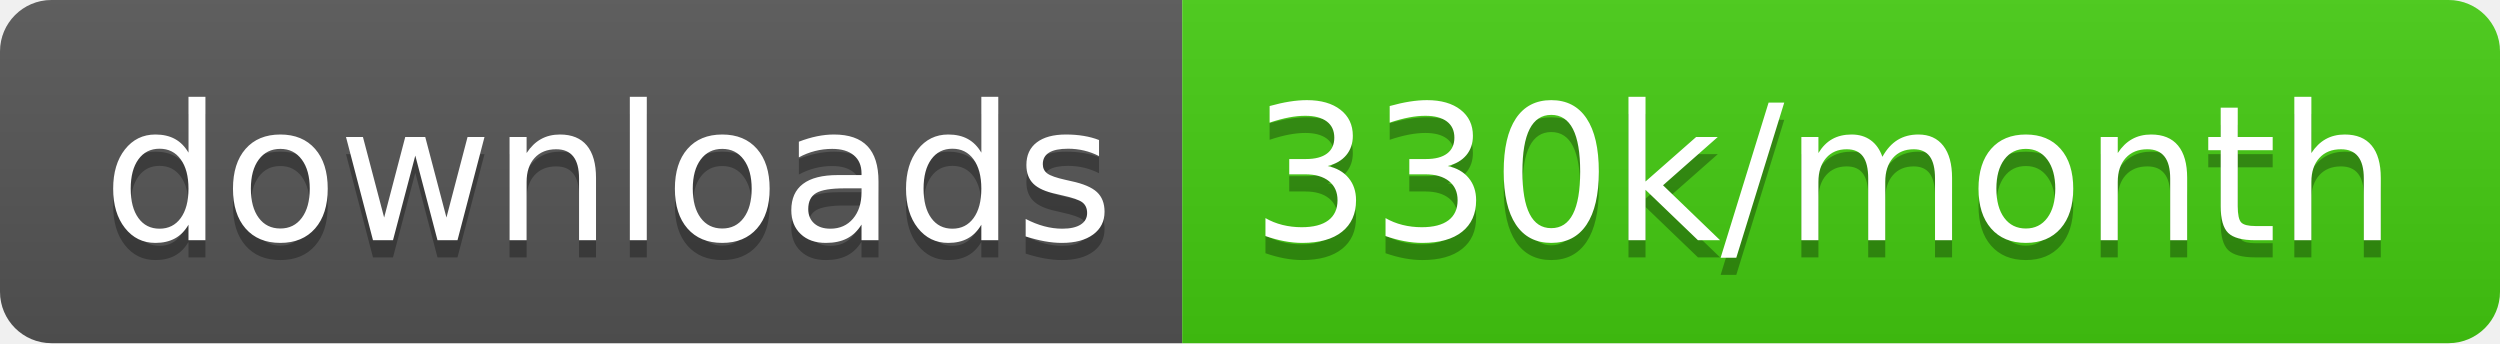
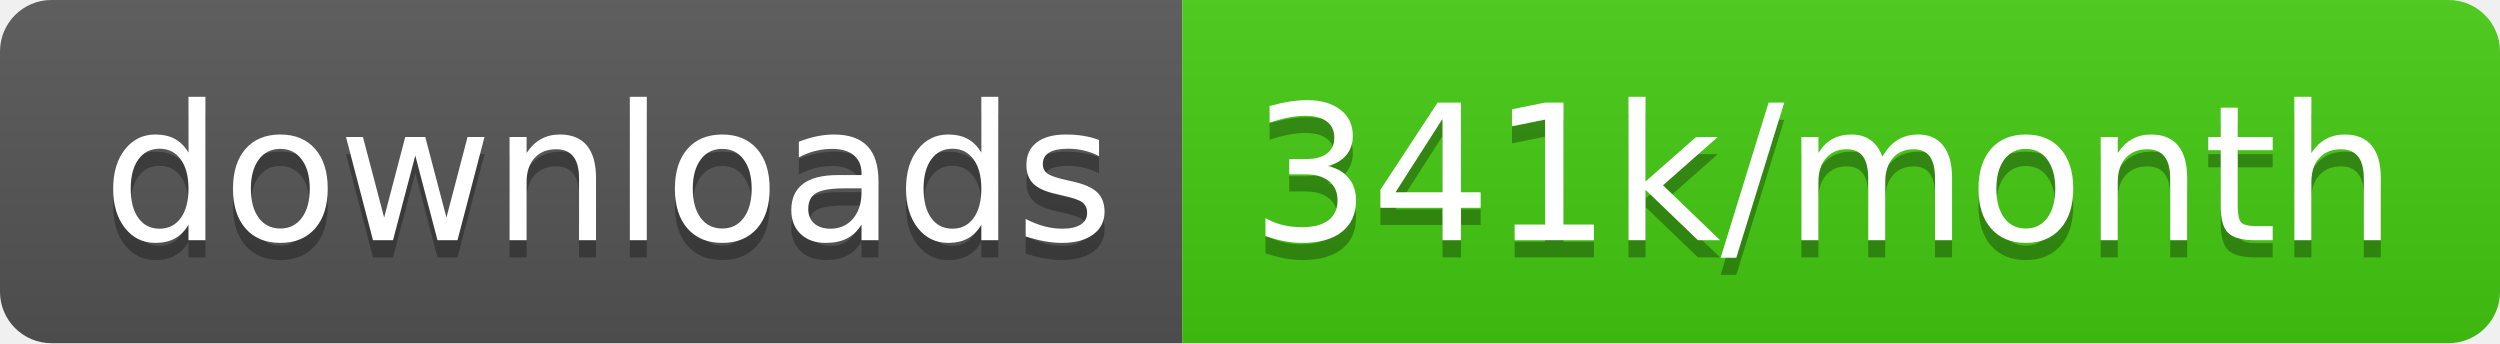
<svg xmlns="http://www.w3.org/2000/svg" width="145.7" height="20">
  <linearGradient id="smooth" x2="0" y2="100%">
    <stop offset="0" stop-color="#bbb" stop-opacity=".1" />
    <stop offset="1" stop-opacity=".1" />
  </linearGradient>
  <clipPath id="round">
    <rect width="145.7" height="20" rx="3" fill="#fff" />
  </clipPath>
  <g clip-path="url(#round)">
    <rect width="68.9" height="20" fill="#555" />
    <rect x="68.9" width="76.8" height="20" fill="#4c1" />
    <rect width="145.7" height="20" fill="url(#smooth)" />
  </g>
  <g fill="#fff" text-anchor="middle" font-family="DejaVu Sans,Verdana,Geneva,sans-serif" font-size="110">
    <text x="354.5" y="150" fill="#010101" fill-opacity=".3" transform="scale(0.1)" textLength="589.0" lengthAdjust="spacing">downloads</text>
    <text x="354.5" y="140" transform="scale(0.1)" textLength="589.0" lengthAdjust="spacing">downloads</text>
-     <text x="1063.0" y="150" fill="#010101" fill-opacity=".3" transform="scale(0.1)" textLength="668.0" lengthAdjust="spacing">330k/month</text>
-     <text x="1063.0" y="140" transform="scale(0.1)" textLength="668.0" lengthAdjust="spacing">330k/month</text>
+     <text x="1063.0" y="150" fill="#010101" fill-opacity=".3" transform="scale(0.1)" textLength="668.0" lengthAdjust="spacing">341k/month</text>
+     <text x="1063.0" y="140" transform="scale(0.1)" textLength="668.0" lengthAdjust="spacing">341k/month</text>
  </g>
</svg>
